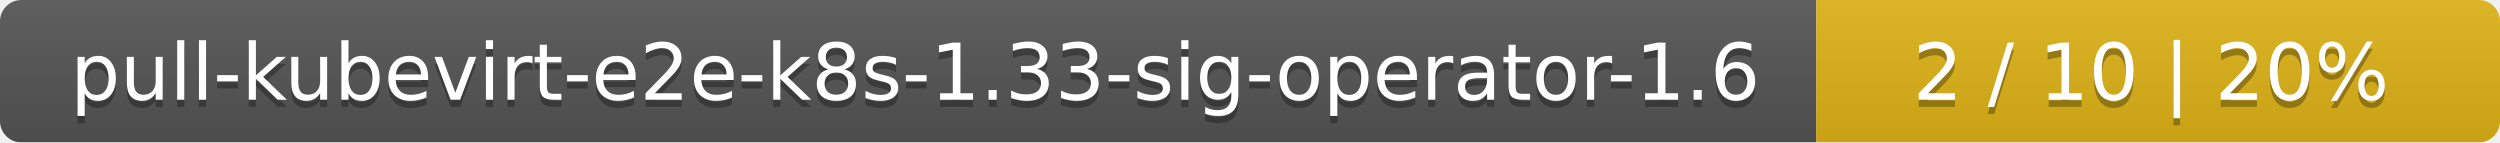
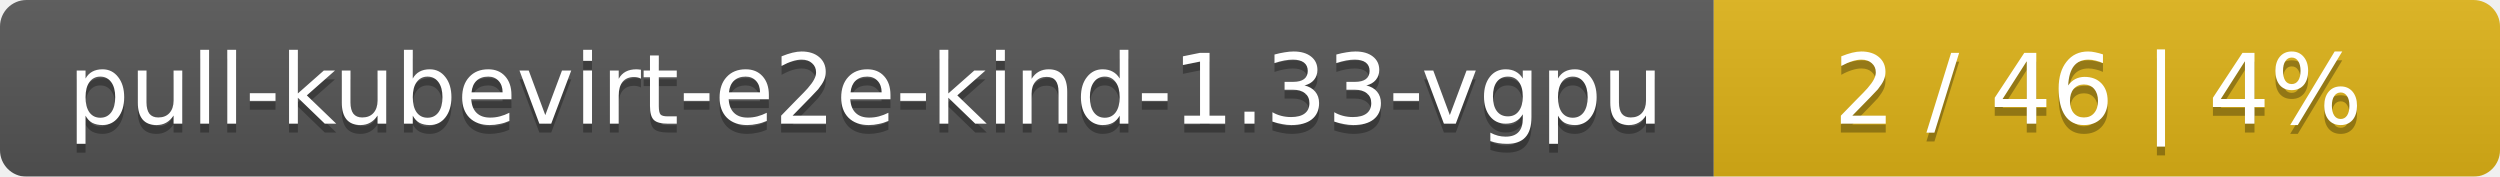
- <svg xmlns="http://www.w3.org/2000/svg" width="351" height="20">
+ <svg xmlns="http://www.w3.org/2000/svg" width="283" height="20">
  <linearGradient id="smooth" x2="0" y2="100%">
    <stop offset="0" stop-color="#bbb" stop-opacity=".1" />
    <stop offset="1" stop-opacity=".1" />
  </linearGradient>
  <mask id="round">
-     <rect width="351" height="20" rx="3" fill="#fff" />
+     <rect width="283" height="20" rx="3" fill="#fff" />
  </mask>
  <g mask="url(#round)">
-     <rect width="255" height="20" fill="#555" />
-     <rect x="255" width="96" height="20" fill="#dfb317" />
-     <rect width="351" height="20" fill="url(#smooth)" />
+     <rect width="194" height="20" fill="#555" />
+     <rect x="194" width="89" height="20" fill="#dfb317" />
+     <rect width="283" height="20" fill="url(#smooth)" />
  </g>
  <g fill="#fff" text-anchor="middle" font-family="DejaVu Sans,Verdana,Geneva,sans-serif" font-size="11">
-     <text x="128.5" y="15" fill="#010101" fill-opacity=".3">pull-kubevirt-e2e-k8s-1.33-sig-operator-1.6</text>
-     <text x="128.5" y="14">pull-kubevirt-e2e-k8s-1.33-sig-operator-1.6</text>
-     <text x="302" y="15" fill="#010101" fill-opacity=".3">2 / 10    |    20%</text>
-     <text x="302" y="14">2 / 10    |    20%</text>
+     <text x="98" y="15" fill="#010101" fill-opacity=".3">pull-kubevirt-e2e-kind-1.33-vgpu</text>
+     <text x="98" y="14">pull-kubevirt-e2e-kind-1.33-vgpu</text>
+     <text x="237.5" y="15" fill="#010101" fill-opacity=".3">2 / 46    |    4%</text>
+     <text x="237.5" y="14">2 / 46    |    4%</text>
  </g>
</svg>
